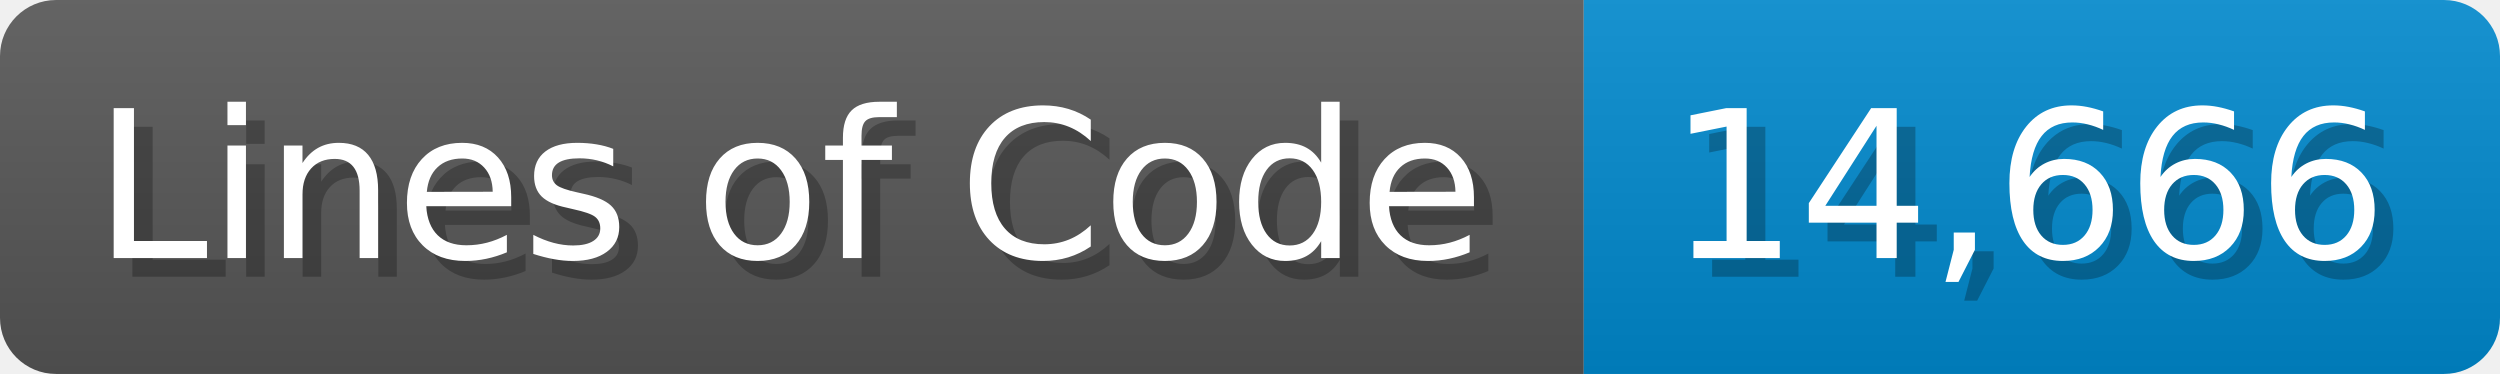
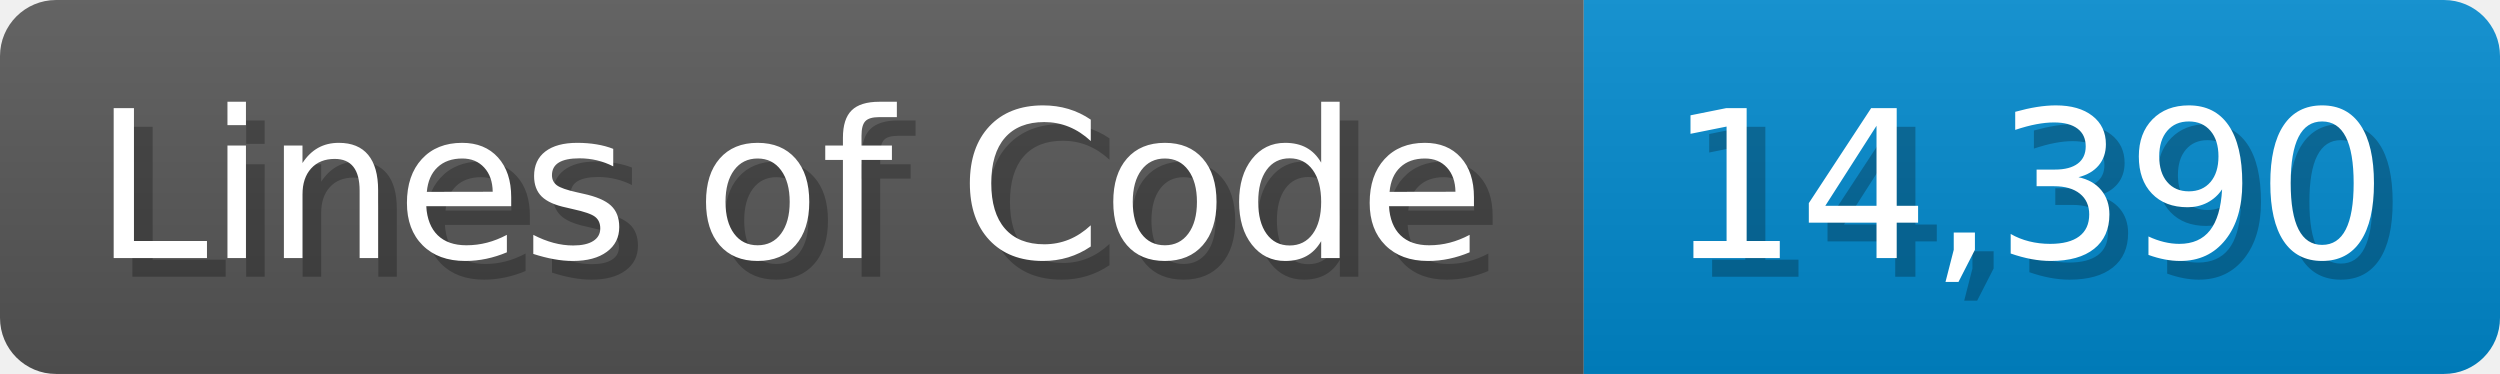
<svg xmlns="http://www.w3.org/2000/svg" width="133.7" height="20" viewBox="0 0 1337 200">
  <linearGradient id="a" x2="0" y2="100%">
    <stop offset="0" stop-opacity=".1" stop-color="#EEE" />
    <stop offset="1" stop-opacity=".1" />
  </linearGradient>
  <mask id="m">
    <rect width="1337" height="200" rx="30" fill="#FFF" />
  </mask>
  <g mask="url(#m)">
    <rect width="847" height="200" fill="#555" />
    <rect width="490" height="200" fill="#08C" x="847" />
    <rect width="1337" height="200" fill="url(#a)" />
  </g>
  <g fill="#fff" text-anchor="start" font-family="Verdana,DejaVu Sans,sans-serif" font-size="110">
    <text x="60" y="148" textLength="747" fill="#000" opacity="0.25">Lines of Code</text>
    <text x="50" y="138" textLength="747">Lines of Code</text>
-     <text x="902" y="148" textLength="390" fill="#000" opacity="0.25">14,666</text>
-     <text x="892" y="138" textLength="390">14,666</text>
+     <text x="902" y="148" textLength="390" fill="#000" opacity="0.25">14,390</text>
+     <text x="892" y="138" textLength="390">14,390</text>
  </g>
</svg>
